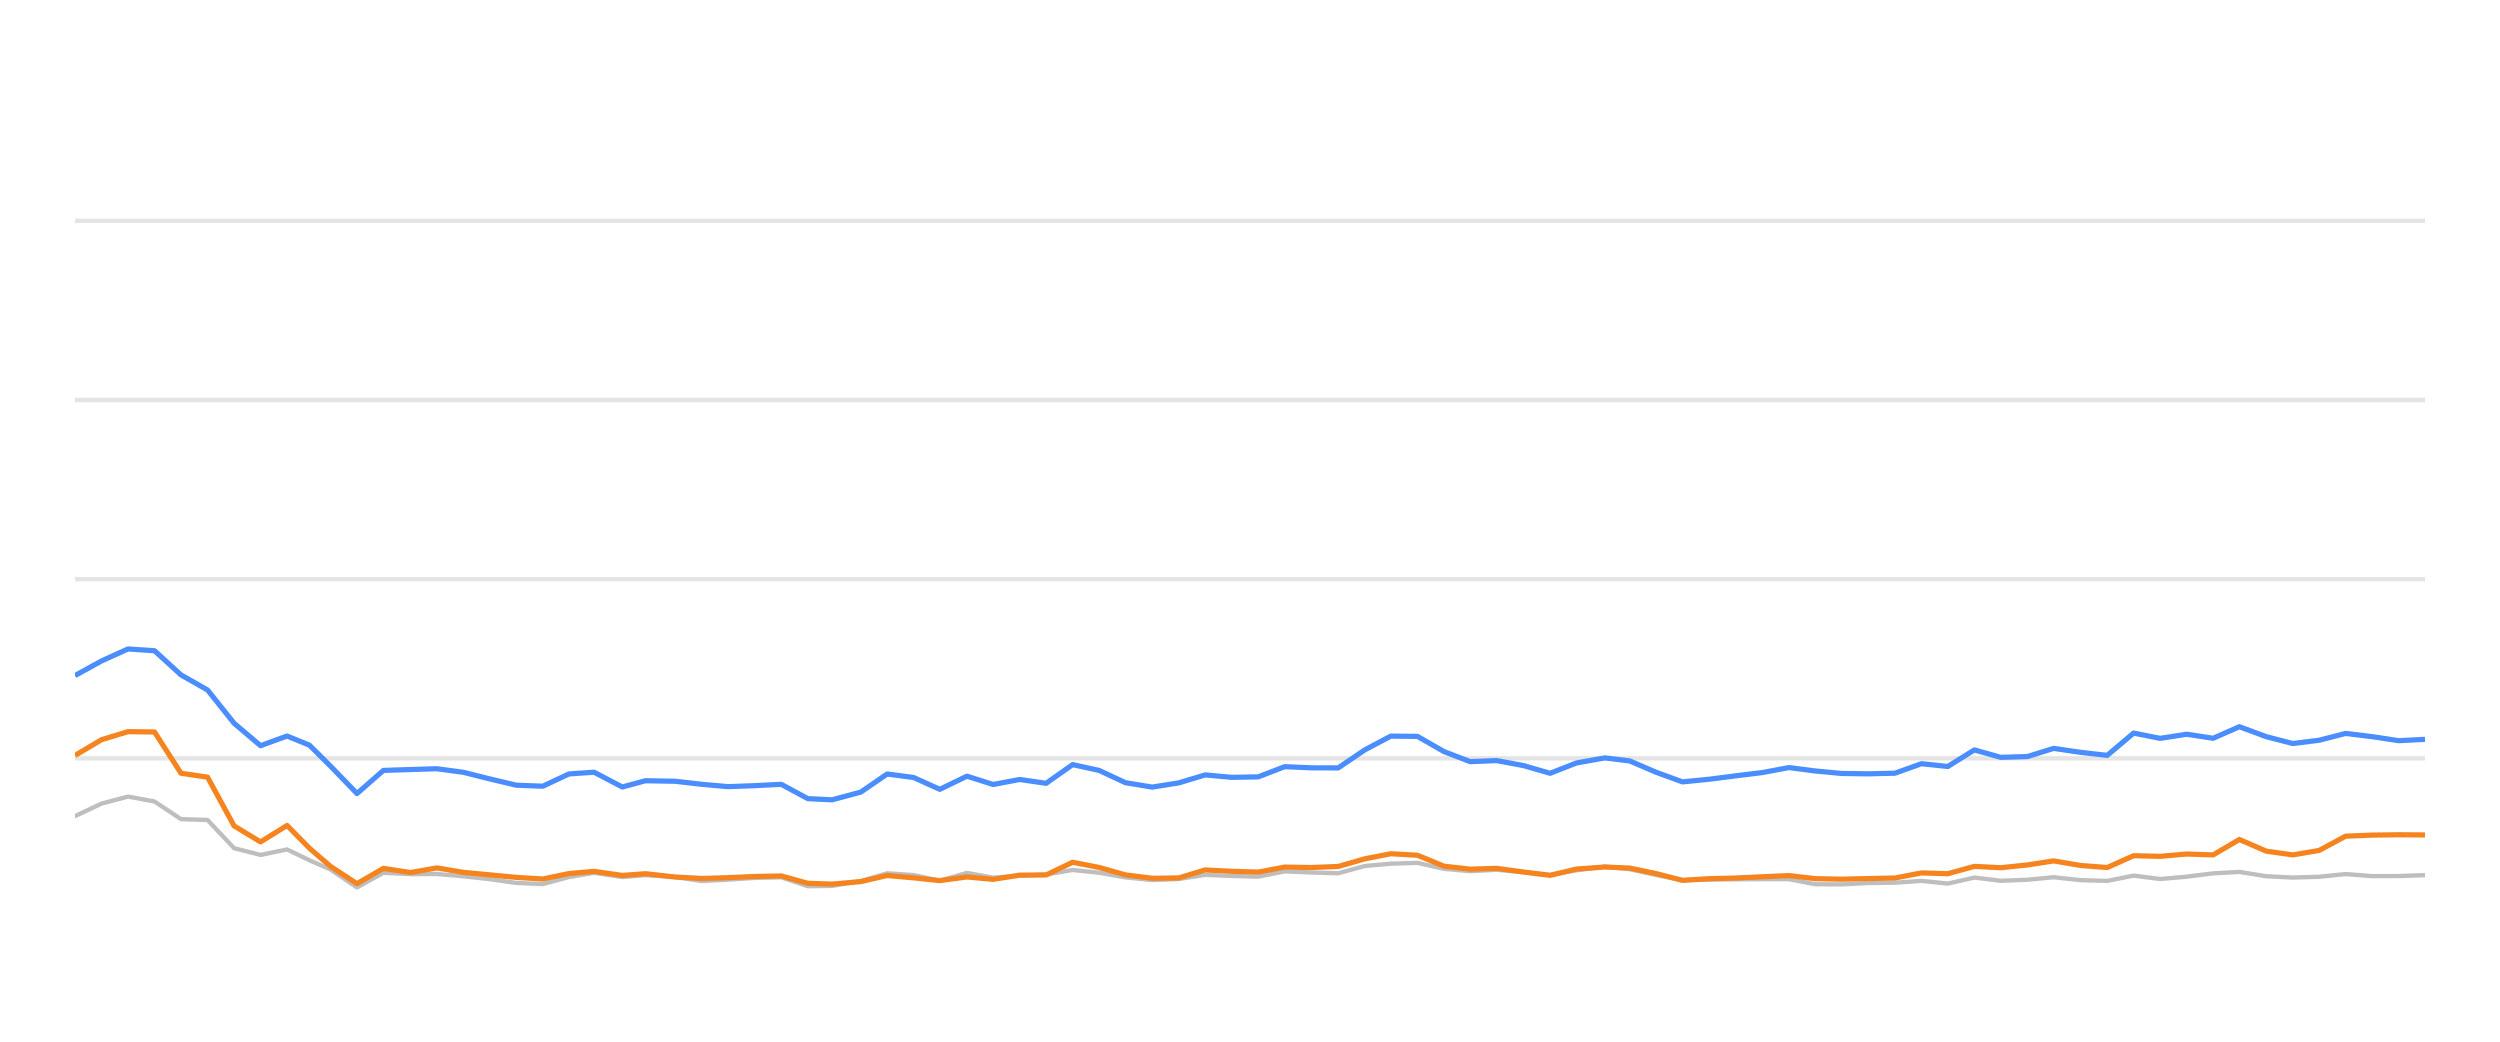
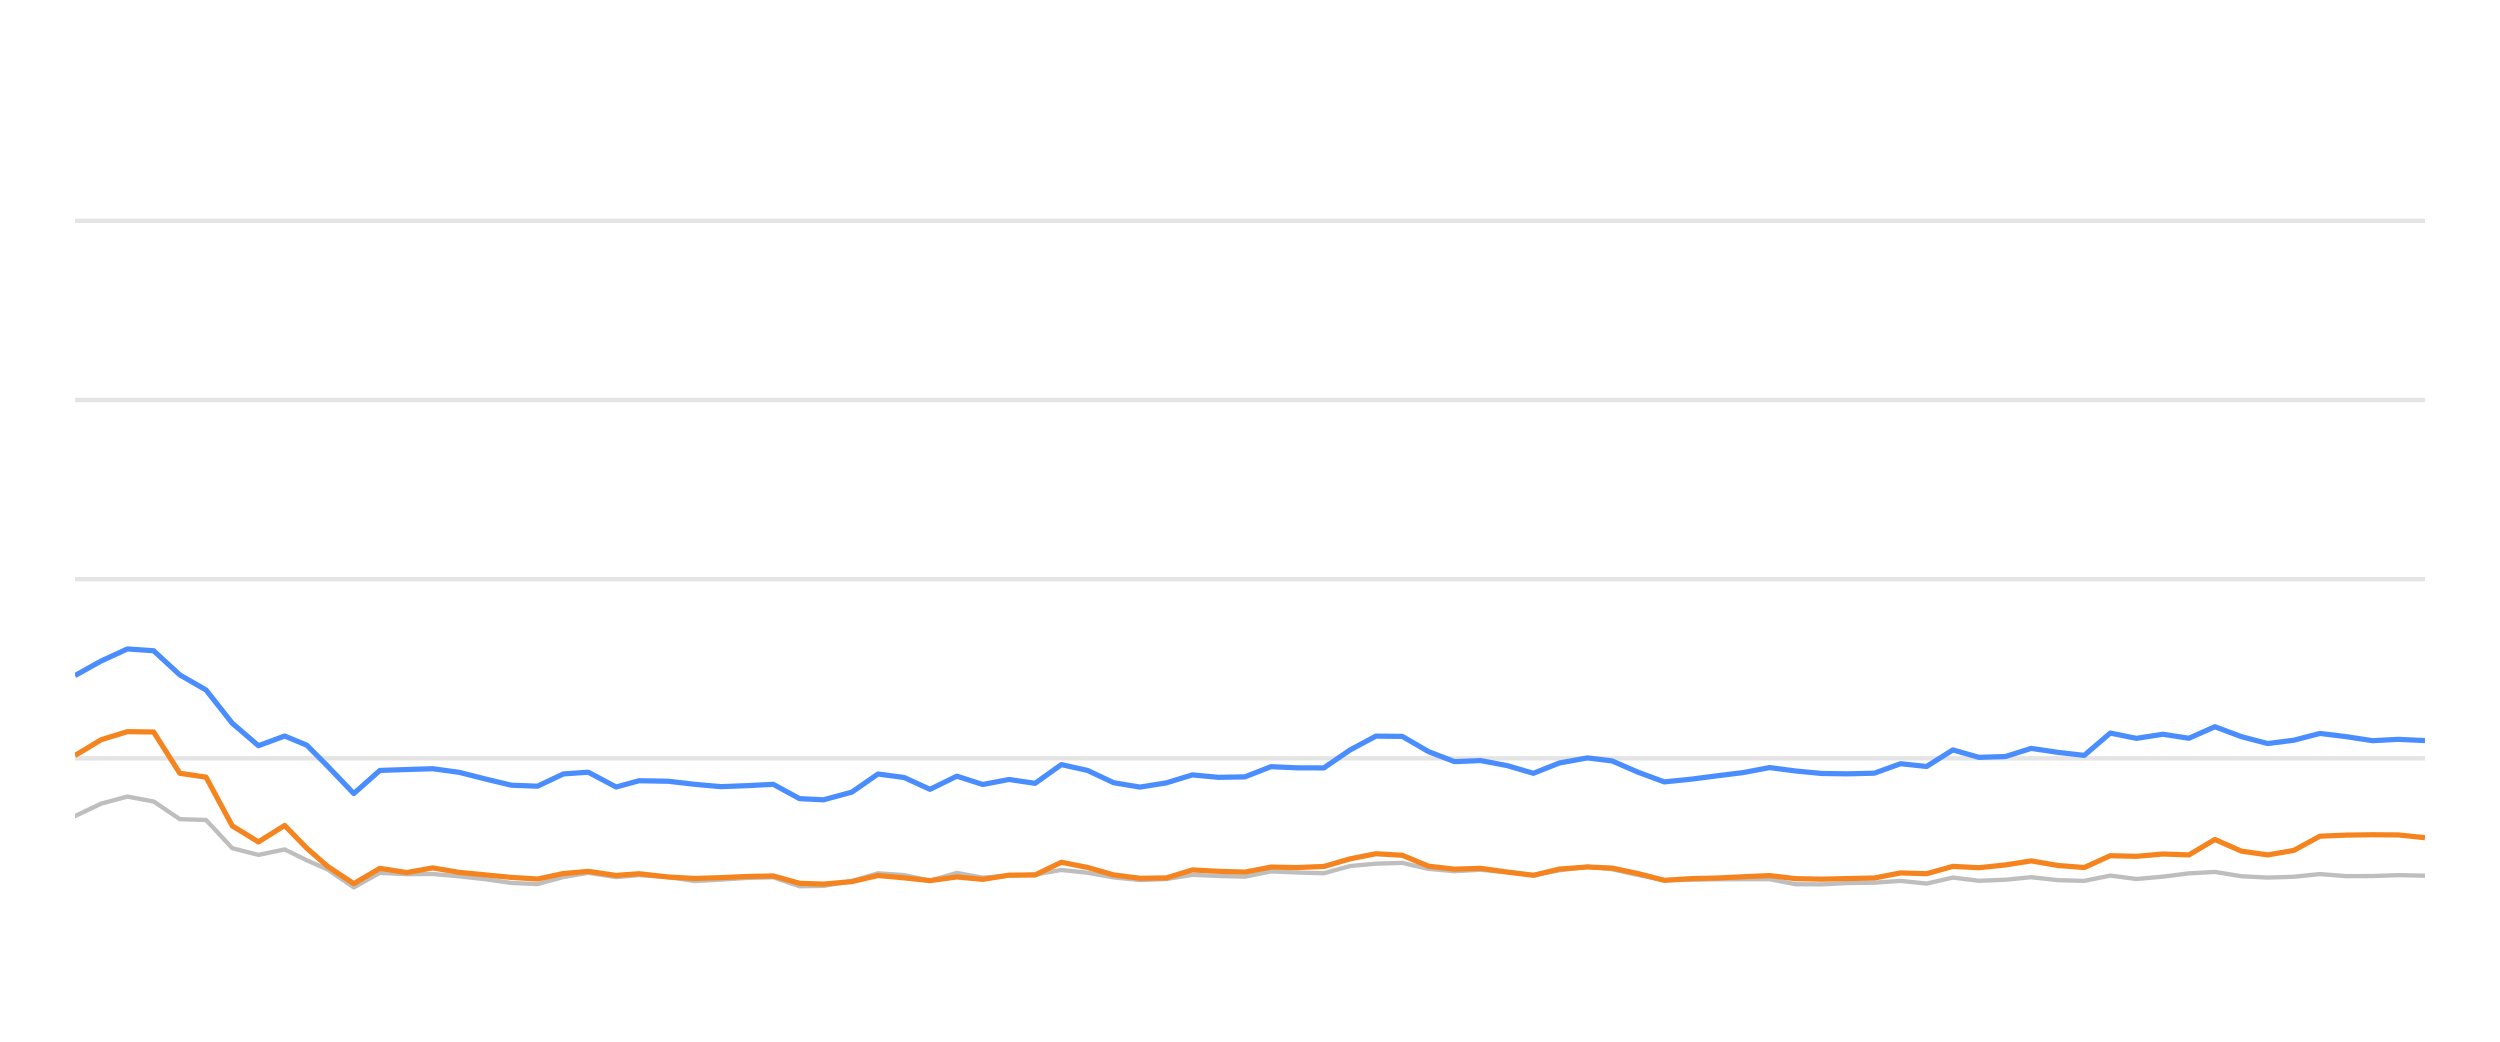
<svg xmlns="http://www.w3.org/2000/svg" width="288pt" height="120pt" viewBox="0 0 288 120" version="1.1">
  <defs>
    <style type="text/css">*{stroke-linejoin: round; stroke-linecap: butt}</style>
  </defs>
  <g id="figure_1">
    <g id="patch_1">
      <path d="M 0 120  L 288 120  L 288 0  L 0 0  L 0 120  z " style="fill: none; opacity: 0" />
    </g>
    <g id="axes_1">
      <g id="patch_2">
        <path d="M 8.64 108  L 279.36 108  L 279.36 4.8  L 8.64 4.8  L 8.64 108  z " style="fill: none" />
      </g>
      <g id="matplotlib.axis_1" />
      <g id="matplotlib.axis_2" />
      <g id="line2d_1">
-         <path d="M 8.64 87.36  L 279.36 87.36  " clip-path="url(#pe72922a5fb)" style="fill: none; stroke: #b2b2b2; stroke-opacity: 0.35; stroke-width: 0.5; stroke-linecap: square" />
+         <path d="M 8.64 87.36  L 279.36 87.36  " clip-path="url(#p3af8083dc3)" style="fill: none; stroke: #b2b2b2; stroke-opacity: 0.35; stroke-width: 0.5; stroke-linecap: square" />
      </g>
      <g id="line2d_2">
-         <path d="M 8.64 66.72  L 279.36 66.72  " clip-path="url(#pe72922a5fb)" style="fill: none; stroke: #b2b2b2; stroke-opacity: 0.35; stroke-width: 0.5; stroke-linecap: square" />
+         <path d="M 8.64 66.72  L 279.36 66.72  " clip-path="url(#p3af8083dc3)" style="fill: none; stroke: #b2b2b2; stroke-opacity: 0.35; stroke-width: 0.5; stroke-linecap: square" />
      </g>
      <g id="line2d_3">
-         <path d="M 8.64 46.08  L 279.36 46.08  " clip-path="url(#pe72922a5fb)" style="fill: none; stroke: #b2b2b2; stroke-opacity: 0.35; stroke-width: 0.5; stroke-linecap: square" />
+         <path d="M 8.64 46.08  L 279.36 46.08  " clip-path="url(#p3af8083dc3)" style="fill: none; stroke: #b2b2b2; stroke-opacity: 0.35; stroke-width: 0.5; stroke-linecap: square" />
      </g>
      <g id="line2d_4">
-         <path d="M 8.64 25.44  L 279.36 25.44  " clip-path="url(#pe72922a5fb)" style="fill: none; stroke: #b2b2b2; stroke-opacity: 0.35; stroke-width: 0.5; stroke-linecap: square" />
+         <path d="M 8.64 25.44  L 279.36 25.44  " clip-path="url(#p3af8083dc3)" style="fill: none; stroke: #b2b2b2; stroke-opacity: 0.35; stroke-width: 0.5; stroke-linecap: square" />
      </g>
      <g id="line2d_5">
-         <path d="M 8.64 94.016  L 11.694 92.572  L 14.747 91.767  L 17.801 92.334  L 20.854 94.367  L 23.908 94.46  L 26.962 97.711  L 30.015 98.485  L 33.069 97.855  L 35.647 99.104  L 38.074 100.167  L 41.126 102.231  L 44.166 100.549  L 47.29 100.704  L 50.318 100.683  L 53.389 100.951  L 56.436 101.282  L 59.479 101.715  L 62.532 101.849  L 65.548 101.034  L 68.441 100.549  L 71.69 101.044  L 74.36 100.817  L 77.793 101.034  L 80.843 101.498  L 83.878 101.333  L 86.913 101.137  L 90.002 101.065  L 93.065 102.097  L 95.86 102.056  L 99.161 101.498  L 102.201 100.601  L 105.249 100.807  L 108.266 101.457  L 111.389 100.559  L 114.411 101.106  L 117.472 100.879  L 120.509 100.745  L 123.569 100.219  L 126.621 100.539  L 129.651 101.075  L 132.735 101.385  L 135.797 101.261  L 138.831 100.786  L 141.884 100.91  L 144.949 100.993  L 147.997 100.384  L 151.047 100.508  L 154.159 100.601  L 157.221 99.765  L 160.221 99.496  L 163.298 99.403  L 166.352 100.095  L 169.376 100.363  L 172.412 100.198  L 175.511 100.477  L 178.572 100.797  L 181.597 100.26  L 184.878 99.837  L 187.742 100.136  L 190.799 100.807  L 193.824 101.385  L 196.919 101.344  L 199.981 101.292  L 203.016 101.282  L 206.095 101.282  L 209.109 101.86  L 212.166 101.88  L 215.193 101.725  L 218.293 101.684  L 221.354 101.478  L 224.388 101.787  L 227.447 101.096  L 230.49 101.467  L 233.571 101.344  L 236.578 101.055  L 239.687 101.395  L 242.756 101.478  L 245.79 100.869  L 248.842 101.261  L 251.908 100.993  L 254.956 100.611  L 257.976 100.446  L 261.07 100.941  L 264.131 101.096  L 267.171 101.003  L 270.215 100.693  L 273.281 100.931  L 276.343 100.92  L 279.36 100.817  " clip-path="url(#pe72922a5fb)" style="fill: none; stroke: #bebebe; stroke-width: 0.5; stroke-linecap: round" />
+         <path d="M 8.64 94.016  L 11.659 92.572  L 14.678 91.767  L 17.697 92.334  L 20.716 94.367  L 23.735 94.46  L 26.754 97.711  L 29.773 98.485  L 32.792 97.855  L 35.341 99.104  L 37.74 100.167  L 40.758 102.231  L 43.764 100.549  L 46.852 100.704  L 49.846 100.683  L 52.882 100.951  L 55.895 101.282  L 58.903 101.715  L 61.921 101.849  L 64.904 101.034  L 67.764 100.549  L 70.976 101.044  L 73.616 100.817  L 77.01 101.034  L 80.025 101.498  L 83.026 101.333  L 86.027 101.137  L 89.08 101.065  L 92.109 102.097  L 94.873 102.056  L 98.136 101.498  L 101.141 100.601  L 104.155 100.807  L 107.138 101.457  L 110.226 100.559  L 113.214 101.106  L 116.24 100.879  L 119.242 100.745  L 122.267 100.219  L 125.285 100.539  L 128.281 101.075  L 131.329 101.385  L 134.357 101.261  L 137.357 100.786  L 140.375 100.91  L 143.406 100.993  L 146.419 100.384  L 149.434 100.508  L 152.511 100.601  L 155.538 99.765  L 158.504 99.496  L 161.546 99.403  L 164.566 100.095  L 167.556 100.363  L 170.557 100.198  L 173.621 100.477  L 176.648 100.797  L 179.639 100.26  L 182.882 99.837  L 185.713 100.136  L 188.736 100.807  L 191.726 101.385  L 194.787 101.344  L 197.814 101.292  L 200.814 101.282  L 203.859 101.282  L 206.838 101.86  L 209.861 101.88  L 212.854 101.725  L 215.919 101.684  L 218.945 101.478  L 221.945 101.787  L 224.969 101.096  L 227.977 101.467  L 231.024 101.344  L 233.997 101.055  L 237.07 101.395  L 240.105 101.478  L 243.104 100.869  L 246.121 101.261  L 249.153 100.993  L 252.166 100.611  L 255.152 100.446  L 258.211 100.941  L 261.237 101.096  L 264.243 101.003  L 267.253 100.693  L 270.284 100.931  L 273.311 100.92  L 276.294 100.817  L 279.36 100.879  " clip-path="url(#p3af8083dc3)" style="fill: none; stroke: #bebebe; stroke-width: 0.5; stroke-linecap: round" />
      </g>
      <g id="line2d_6">
-         <path d="M 8.64 77.824  L 11.694 76.142  L 14.747 74.759  L 17.801 74.966  L 20.854 77.752  L 23.908 79.486  L 26.962 83.315  L 30.015 85.905  L 33.069 84.79  L 35.647 85.843  L 38.074 88.258  L 41.126 91.416  L 44.166 88.753  L 47.29 88.65  L 50.318 88.557  L 53.389 88.97  L 56.436 89.734  L 59.479 90.456  L 62.532 90.57  L 65.548 89.156  L 68.441 88.96  L 71.69 90.662  L 74.36 89.94  L 77.793 90.002  L 80.843 90.353  L 83.878 90.621  L 86.913 90.508  L 90.002 90.353  L 93.065 92.004  L 95.86 92.138  L 99.161 91.251  L 102.201 89.166  L 105.249 89.568  L 108.266 90.931  L 111.389 89.414  L 114.411 90.373  L 117.472 89.796  L 120.509 90.239  L 123.569 88.082  L 126.621 88.753  L 129.651 90.167  L 132.735 90.673  L 135.797 90.188  L 138.831 89.269  L 141.884 89.548  L 144.949 89.496  L 147.997 88.32  L 151.047 88.454  L 154.159 88.464  L 157.221 86.39  L 160.221 84.801  L 163.298 84.832  L 166.352 86.586  L 169.376 87.742  L 172.412 87.618  L 175.511 88.196  L 178.572 89.083  L 181.597 87.897  L 184.878 87.308  L 187.742 87.659  L 190.799 88.97  L 193.824 90.074  L 196.919 89.765  L 199.981 89.372  L 203.016 89.001  L 206.095 88.423  L 209.109 88.815  L 212.166 89.104  L 215.193 89.145  L 218.293 89.073  L 221.354 87.979  L 224.388 88.299  L 227.447 86.39  L 230.49 87.246  L 233.571 87.154  L 236.578 86.214  L 239.687 86.669  L 242.756 87.019  L 245.79 84.45  L 248.842 85.059  L 251.908 84.584  L 254.956 85.048  L 257.976 83.717  L 261.07 84.863  L 264.131 85.657  L 267.171 85.275  L 270.215 84.491  L 273.281 84.863  L 276.343 85.327  L 279.36 85.172  " clip-path="url(#pe72922a5fb)" style="fill: none; stroke: #4a8dff; stroke-width: 0.6" />
+         <path d="M 8.64 77.824  L 11.659 76.142  L 14.678 74.759  L 17.697 74.966  L 20.716 77.752  L 23.735 79.486  L 26.754 83.315  L 29.773 85.905  L 32.792 84.79  L 35.341 85.843  L 37.74 88.258  L 40.758 91.416  L 43.764 88.753  L 46.852 88.65  L 49.846 88.557  L 52.882 88.97  L 55.895 89.734  L 58.903 90.456  L 61.921 90.57  L 64.904 89.156  L 67.764 88.96  L 70.976 90.662  L 73.616 89.94  L 77.01 90.002  L 80.025 90.353  L 83.026 90.621  L 86.027 90.508  L 89.08 90.353  L 92.109 92.004  L 94.873 92.138  L 98.136 91.251  L 101.141 89.166  L 104.155 89.568  L 107.138 90.931  L 110.226 89.414  L 113.214 90.373  L 116.24 89.796  L 119.242 90.239  L 122.267 88.082  L 125.285 88.753  L 128.281 90.167  L 131.329 90.673  L 134.357 90.188  L 137.357 89.269  L 140.375 89.548  L 143.406 89.496  L 146.419 88.32  L 149.434 88.454  L 152.511 88.464  L 155.538 86.39  L 158.504 84.801  L 161.546 84.832  L 164.566 86.586  L 167.556 87.742  L 170.557 87.618  L 173.621 88.196  L 176.648 89.083  L 179.639 87.897  L 182.882 87.308  L 185.713 87.659  L 188.736 88.97  L 191.726 90.074  L 194.787 89.765  L 197.814 89.372  L 200.814 89.001  L 203.859 88.423  L 206.838 88.815  L 209.861 89.104  L 212.854 89.145  L 215.919 89.073  L 218.945 87.979  L 221.945 88.299  L 224.969 86.39  L 227.977 87.246  L 231.024 87.154  L 233.997 86.214  L 237.07 86.669  L 240.105 87.019  L 243.104 84.45  L 246.121 85.059  L 249.153 84.584  L 252.166 85.048  L 255.152 83.717  L 258.211 84.863  L 261.237 85.657  L 264.243 85.275  L 267.253 84.491  L 270.284 84.863  L 273.311 85.327  L 276.294 85.172  L 279.36 85.317  " clip-path="url(#p3af8083dc3)" style="fill: none; stroke: #4a8dff; stroke-width: 0.6" />
      </g>
      <g id="line2d_7">
-         <path d="M 8.64 87.03  L 11.694 85.213  L 14.747 84.285  L 17.801 84.326  L 20.854 89.083  L 23.908 89.527  L 26.962 95.141  L 30.015 96.989  L 33.069 95.09  L 35.647 97.711  L 38.074 99.806  L 41.126 101.798  L 44.166 100.033  L 47.29 100.518  L 50.318 99.981  L 53.389 100.497  L 56.436 100.786  L 59.479 101.075  L 62.532 101.261  L 65.548 100.632  L 68.441 100.384  L 71.69 100.848  L 74.36 100.652  L 77.793 101.034  L 80.843 101.199  L 83.878 101.106  L 86.913 100.972  L 90.002 100.91  L 93.065 101.756  L 95.86 101.849  L 99.161 101.56  L 102.201 100.859  L 105.249 101.127  L 108.266 101.447  L 111.389 101.024  L 114.411 101.302  L 117.472 100.817  L 120.509 100.797  L 123.569 99.331  L 126.621 99.93  L 129.651 100.786  L 132.735 101.178  L 135.797 101.137  L 138.831 100.219  L 141.884 100.374  L 144.949 100.466  L 147.997 99.888  L 151.047 99.94  L 154.159 99.816  L 157.221 98.939  L 160.221 98.351  L 163.298 98.526  L 166.352 99.785  L 169.376 100.126  L 172.412 100.033  L 175.511 100.456  L 178.572 100.838  L 181.597 100.116  L 184.878 99.878  L 187.742 100.002  L 190.799 100.642  L 193.824 101.416  L 196.919 101.22  L 199.981 101.148  L 203.016 101.003  L 206.095 100.869  L 209.109 101.22  L 212.166 101.282  L 215.193 101.209  L 218.293 101.148  L 221.354 100.559  L 224.388 100.652  L 227.447 99.806  L 230.49 99.961  L 233.571 99.641  L 236.578 99.176  L 239.687 99.703  L 242.756 99.94  L 245.79 98.578  L 248.842 98.65  L 251.908 98.382  L 254.956 98.485  L 257.976 96.71  L 261.07 98.052  L 264.131 98.485  L 267.171 97.969  L 270.215 96.328  L 273.281 96.204  L 276.343 96.163  L 279.36 96.184  " clip-path="url(#pe72922a5fb)" style="fill: none; stroke: #f5841e; stroke-width: 0.6" />
+         <path d="M 8.64 87.03  L 11.659 85.213  L 14.678 84.285  L 17.697 84.326  L 20.716 89.083  L 23.735 89.527  L 26.754 95.141  L 29.773 96.989  L 32.792 95.09  L 35.341 97.711  L 37.74 99.806  L 40.758 101.798  L 43.764 100.033  L 46.852 100.518  L 49.846 99.981  L 52.882 100.497  L 55.895 100.786  L 58.903 101.075  L 61.921 101.261  L 64.904 100.632  L 67.764 100.384  L 70.976 100.848  L 73.616 100.652  L 77.01 101.034  L 80.025 101.199  L 83.026 101.106  L 86.027 100.972  L 89.08 100.91  L 92.109 101.756  L 94.873 101.849  L 98.136 101.56  L 101.141 100.859  L 104.155 101.127  L 107.138 101.447  L 110.226 101.024  L 113.214 101.302  L 116.24 100.817  L 119.242 100.797  L 122.267 99.331  L 125.285 99.93  L 128.281 100.786  L 131.329 101.178  L 134.357 101.137  L 137.357 100.219  L 140.375 100.374  L 143.406 100.466  L 146.419 99.888  L 149.434 99.94  L 152.511 99.816  L 155.538 98.939  L 158.504 98.351  L 161.546 98.526  L 164.566 99.785  L 167.556 100.126  L 170.557 100.033  L 173.621 100.456  L 176.648 100.838  L 179.639 100.116  L 182.882 99.878  L 185.713 100.002  L 188.736 100.642  L 191.726 101.416  L 194.787 101.22  L 197.814 101.148  L 200.814 101.003  L 203.859 100.869  L 206.838 101.22  L 209.861 101.282  L 212.854 101.209  L 215.919 101.148  L 218.945 100.559  L 221.945 100.652  L 224.969 99.806  L 227.977 99.961  L 231.024 99.641  L 233.997 99.176  L 237.07 99.703  L 240.105 99.94  L 243.104 98.578  L 246.121 98.65  L 249.153 98.382  L 252.166 98.485  L 255.152 96.71  L 258.211 98.052  L 261.237 98.485  L 264.243 97.969  L 267.253 96.328  L 270.284 96.204  L 273.311 96.163  L 276.294 96.184  L 279.36 96.504  " clip-path="url(#p3af8083dc3)" style="fill: none; stroke: #f5841e; stroke-width: 0.6" />
      </g>
    </g>
  </g>
  <defs>
-     <clipPath id="pe72922a5fb">
+     <clipPath id="p3af8083dc3">
      <rect x="8.64" y="4.8" width="270.72" height="103.2" />
    </clipPath>
  </defs>
</svg>
